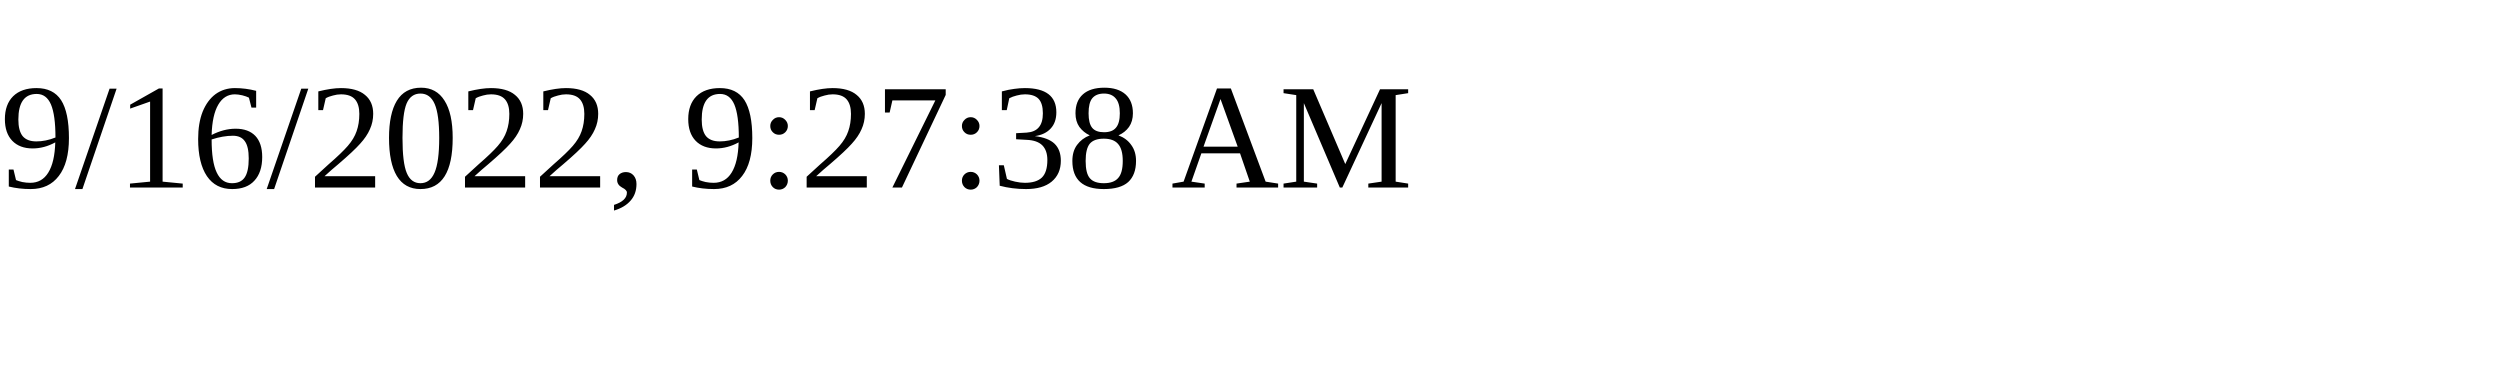
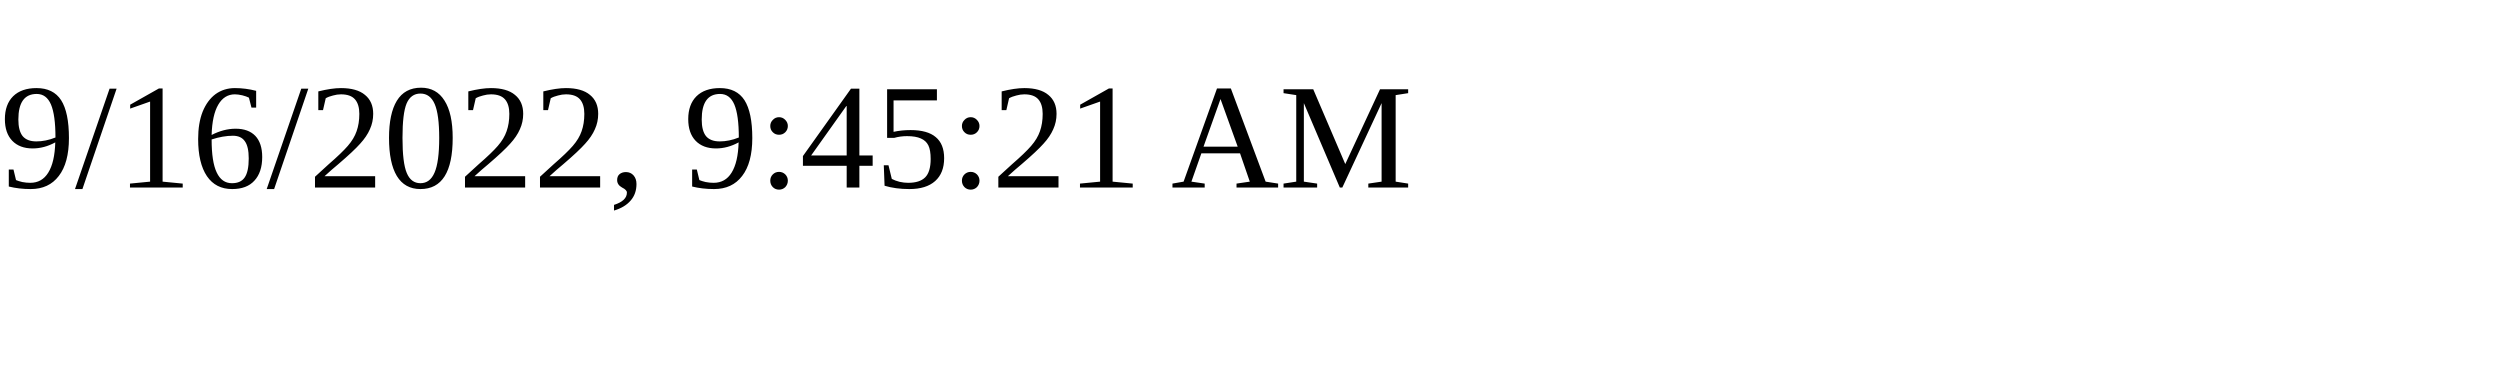
<svg xmlns="http://www.w3.org/2000/svg" height="30" width="200">
-   <text x="0" y="15">9/16/2022, 9:27:38 AM</text>
+   <text x="0" y="15">9/16/2022, 9:45:21 AM</text>
</svg>
